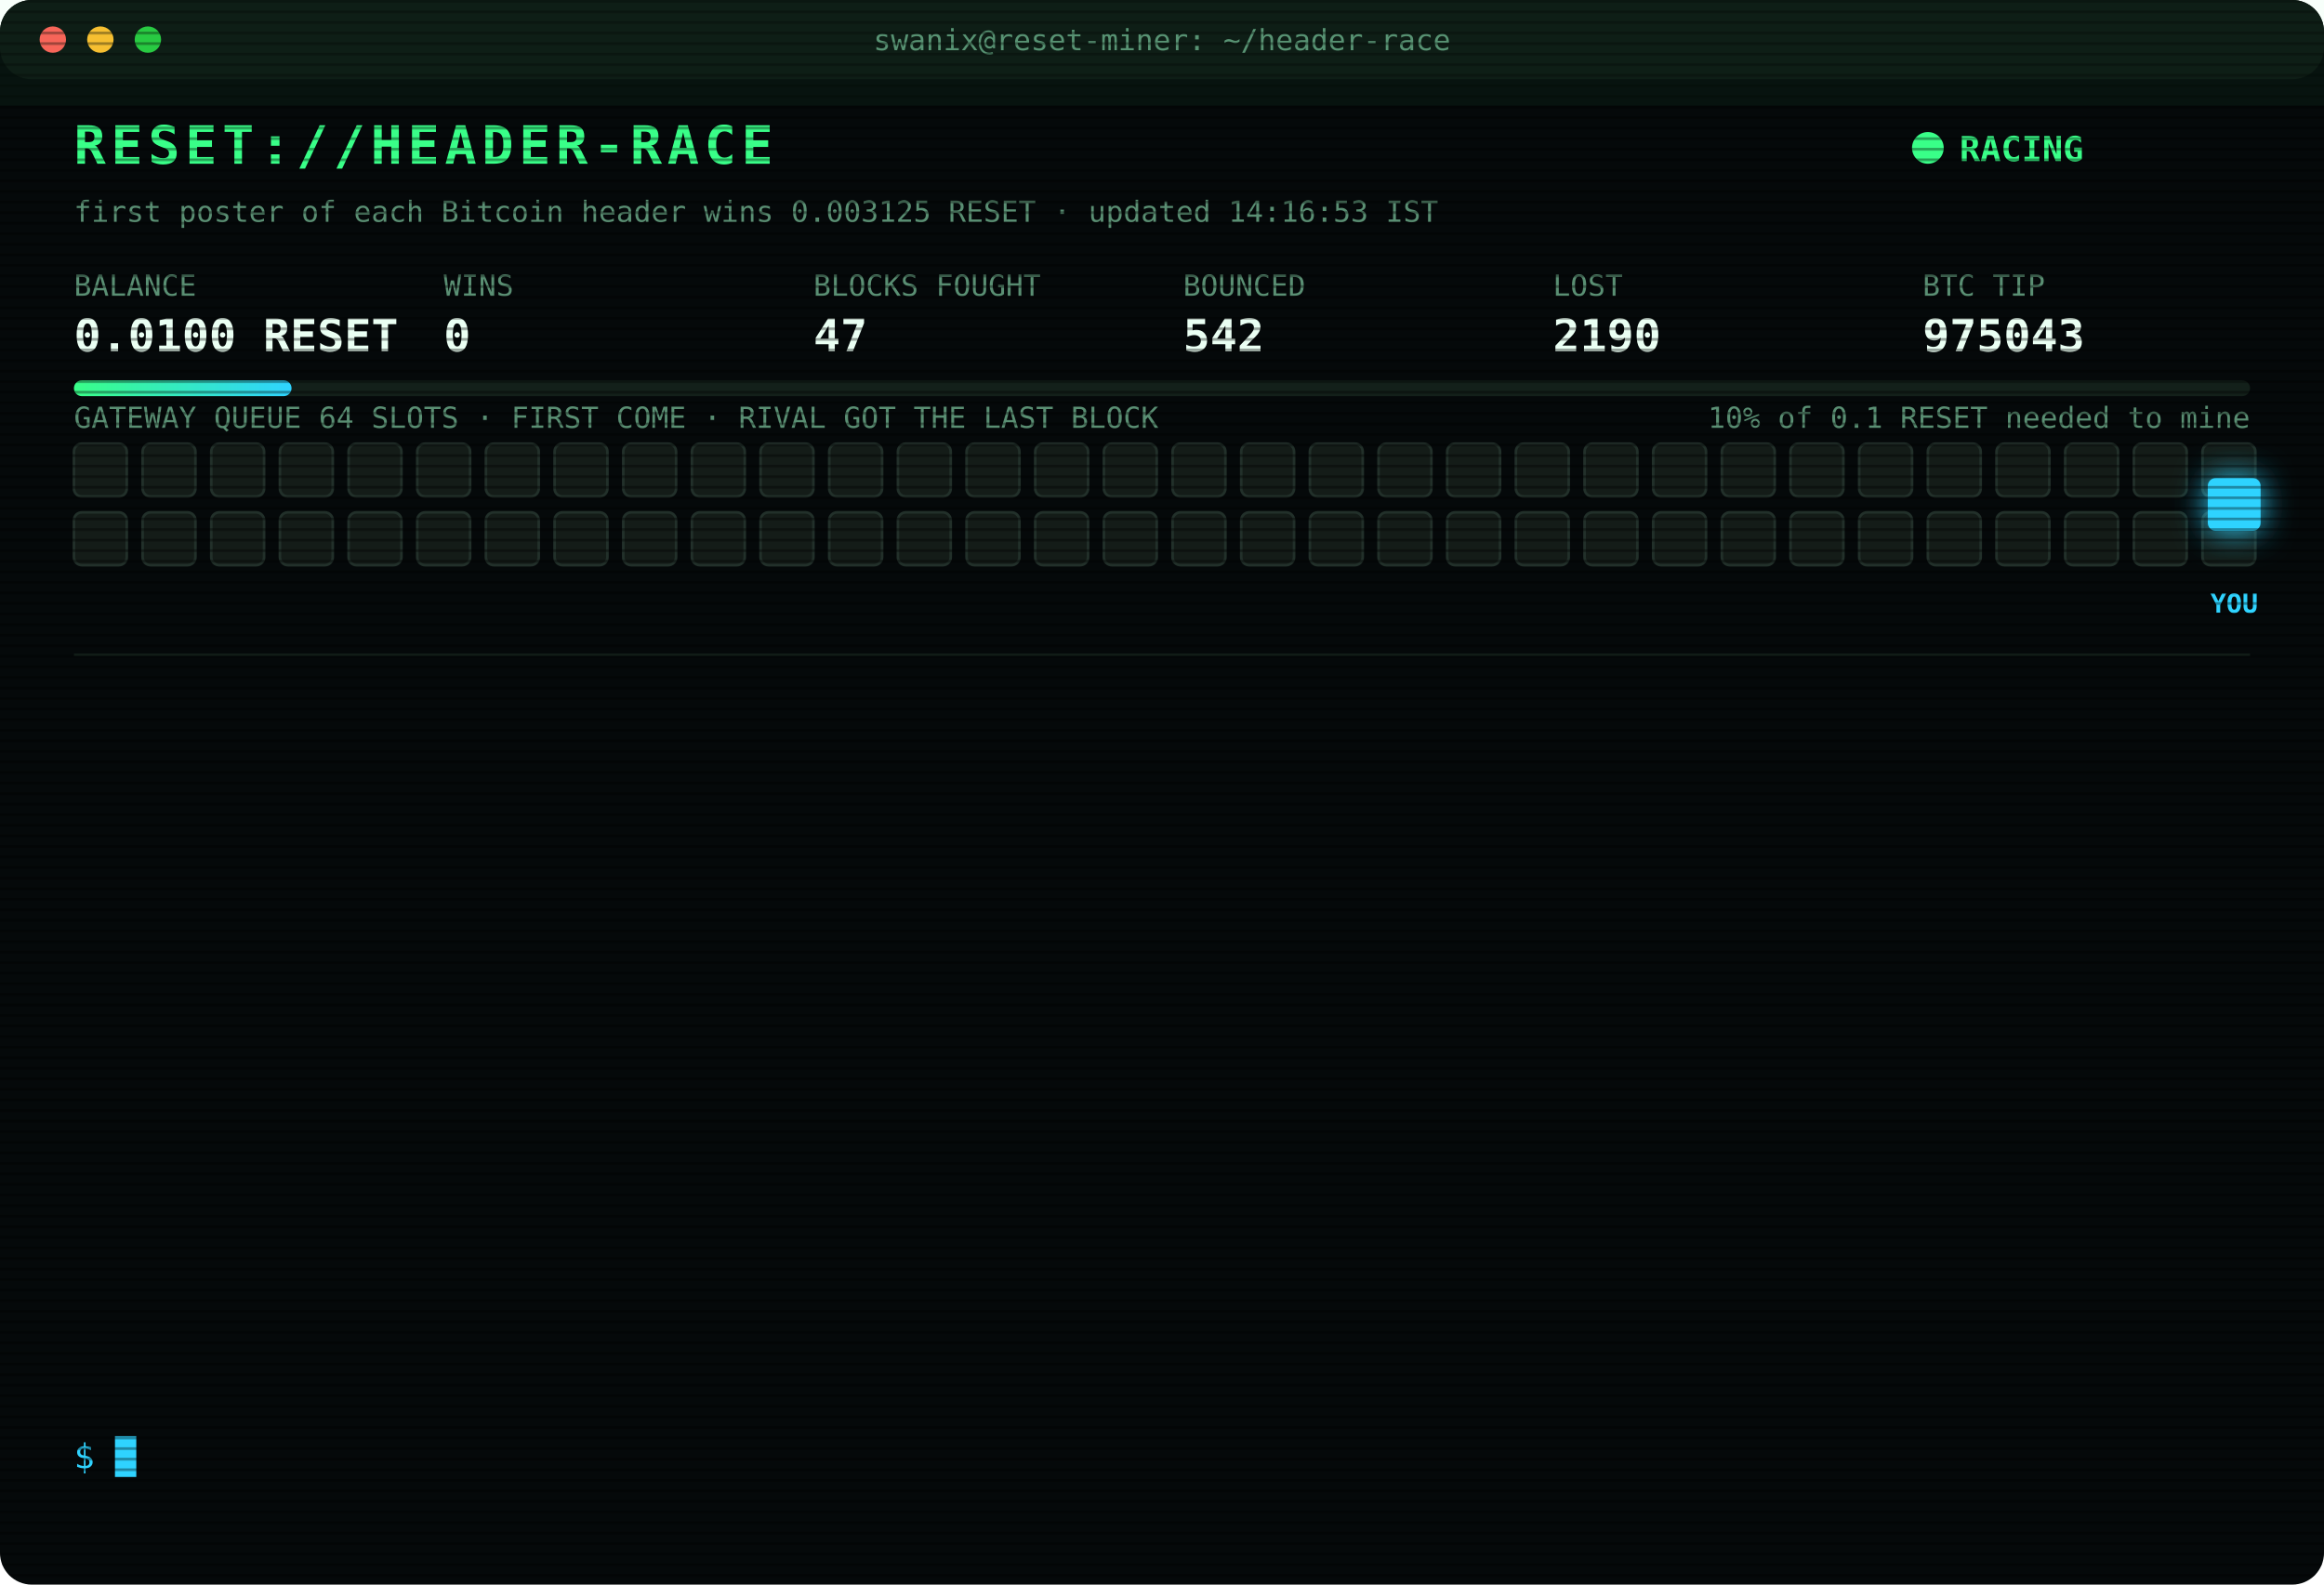
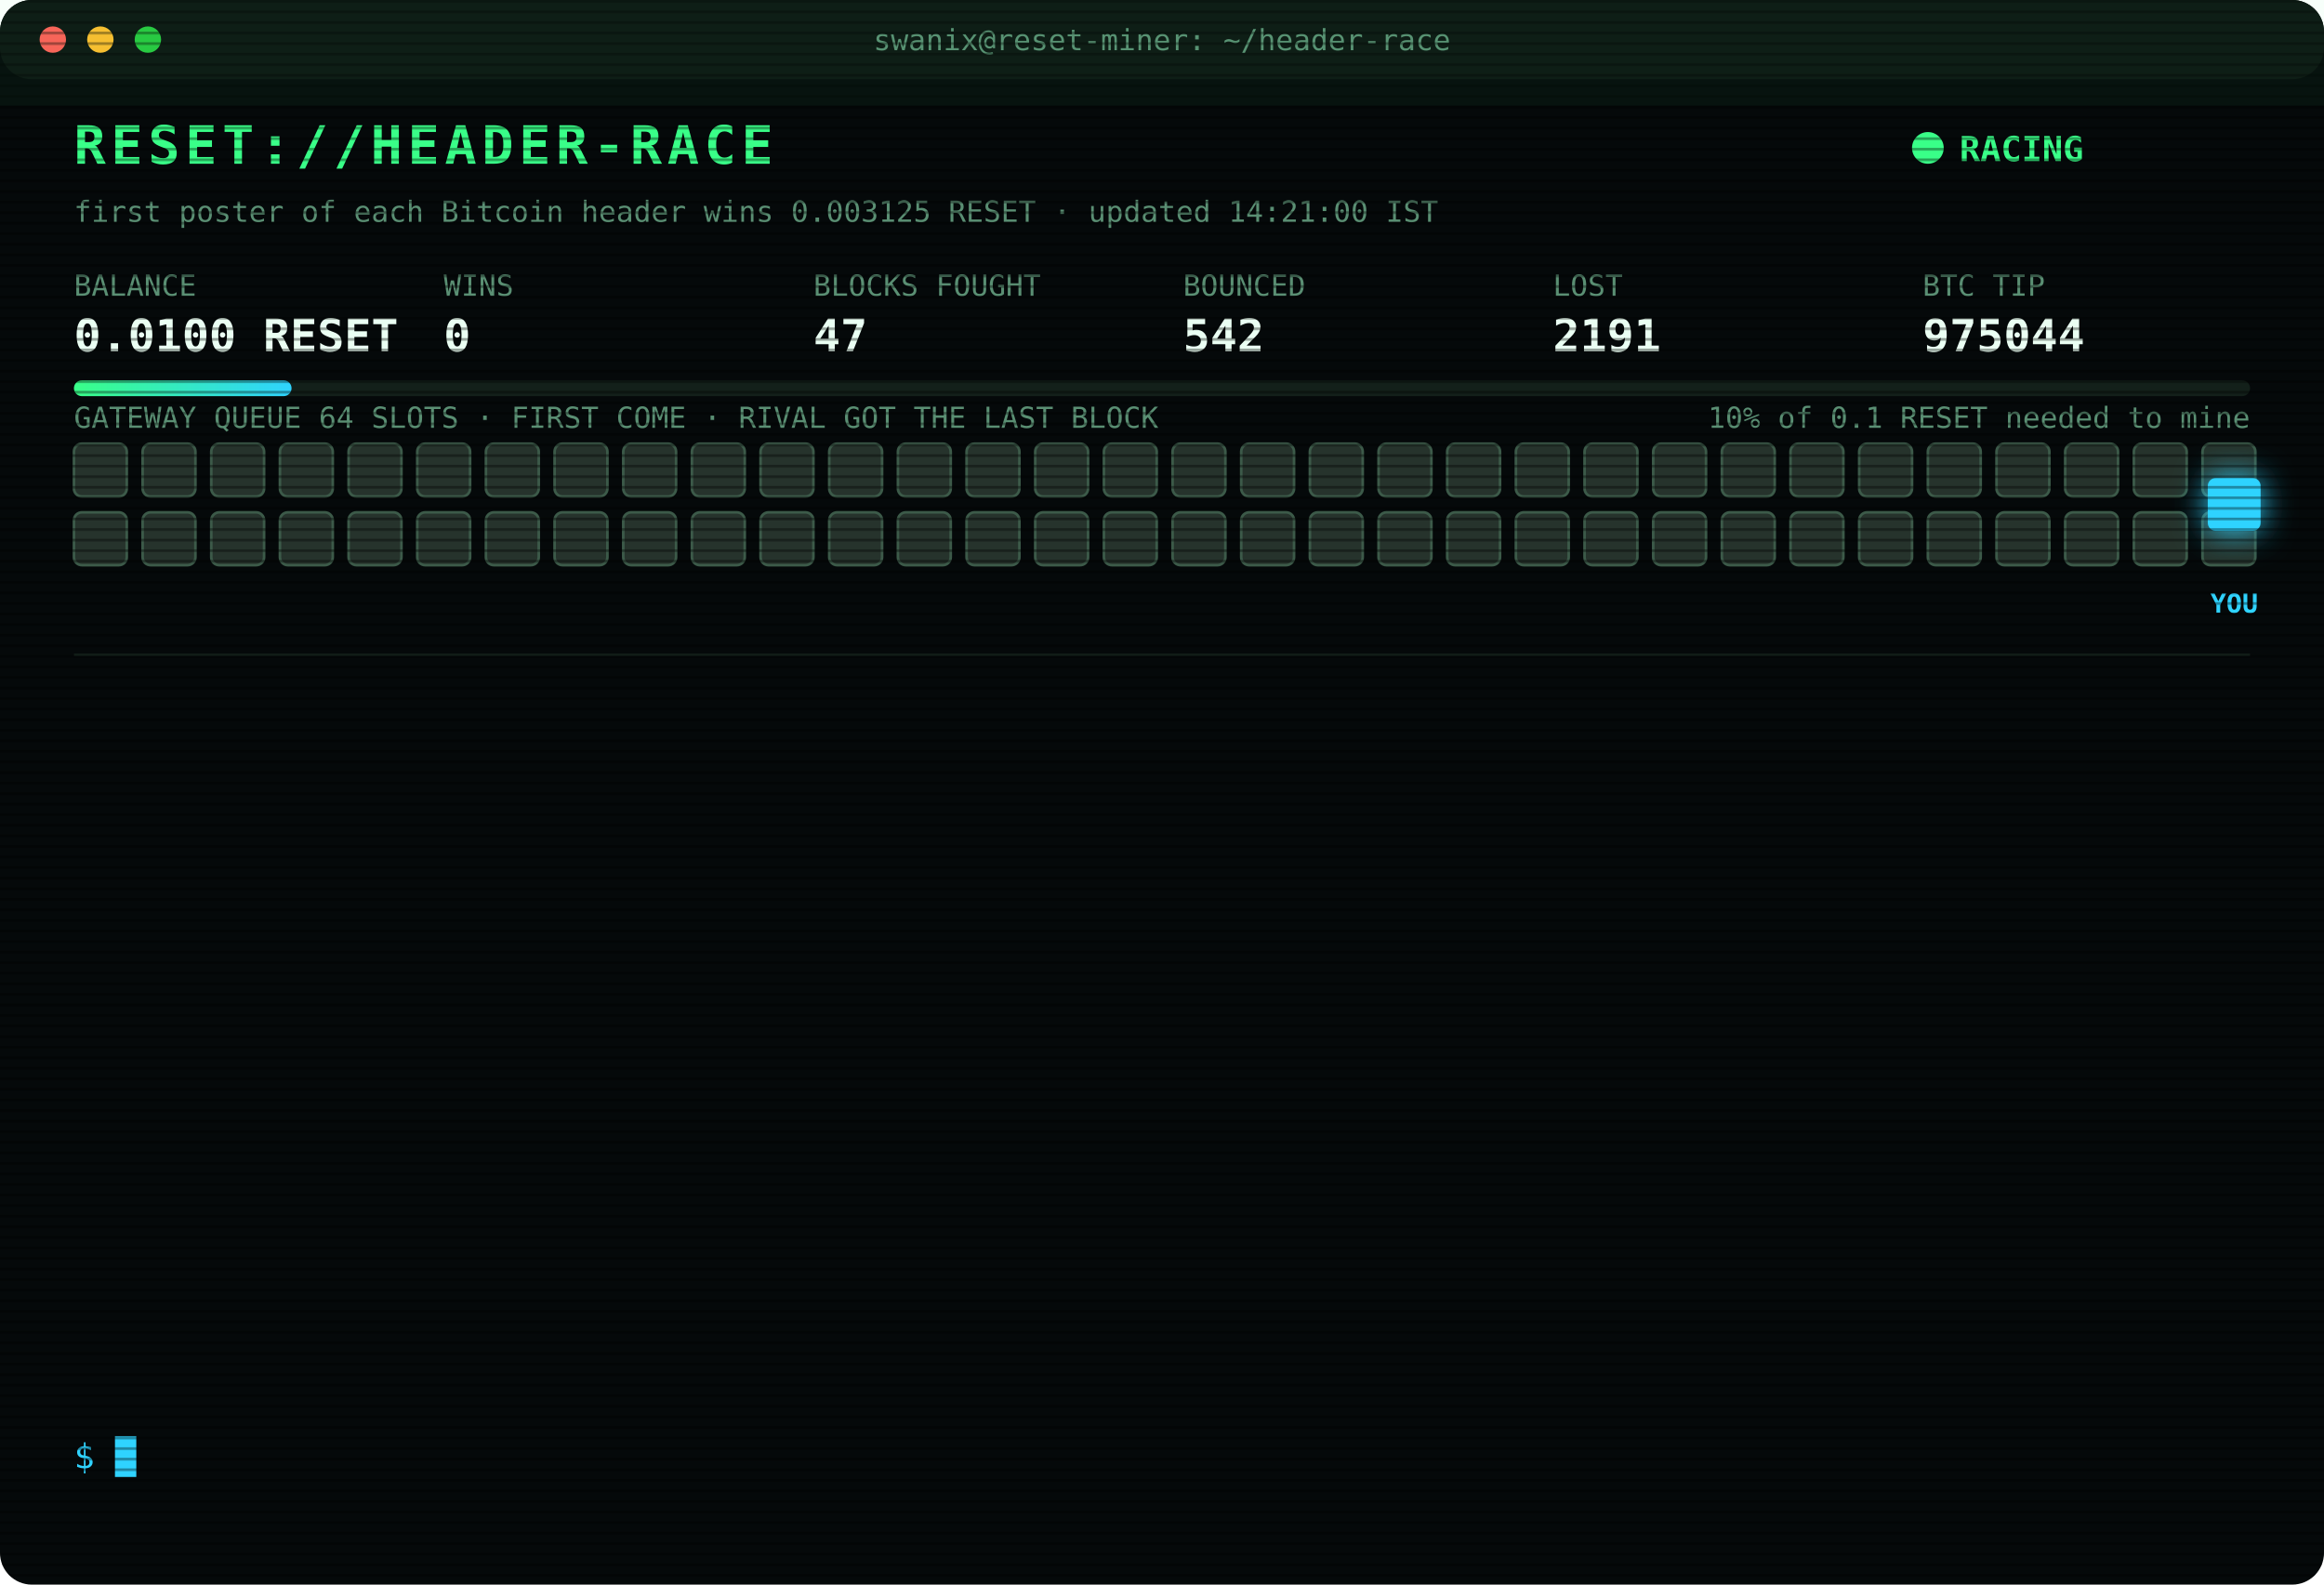
<svg xmlns="http://www.w3.org/2000/svg" width="880" height="600" viewBox="0 0 880 600" font-family="ui-monospace,SFMono-Regular,Menlo,Consolas,monospace">
  <style>
text{font-size:13px;fill:#7CFFB2}
.title{font-size:20px;font-weight:700;fill:#39FF88;letter-spacing:2px;animation:glitch 3s infinite steps(1)}
.sub{fill:#2fd3ff}.k{fill:#5a8f73;font-size:11px}.v{font-size:17px;font-weight:700;fill:#eafff3}
.ts{fill:#3f6b56}.boot{fill:#2fd3ff}.dim{fill:#5a8f73}.bad{fill:#ff4d6d}.warn{fill:#ffd23f}.mag{fill:#ff5cf0}.win{fill:#39FF88;font-weight:700}
.tag{font-size:10px;fill:#2fd3ff;font-weight:700}
.rival{fill:#26332c;stroke:#3c5a49;animation:jam 1.2s infinite alternate}
.idle{fill:#141c18;stroke:#22302a;animation:breathe 4s infinite}
.me{fill:#2fd3ff;filter:drop-shadow(0 0 6px #2fd3ff)}
.hover{animation:nudge 1.1s infinite ease-in-out}.bounce{animation:kick 1.4s infinite}
.ln{opacity:0;animation:in .4s forwards}
.cur{animation:blink 1s infinite steps(1)}
.scan{animation:scan 6s infinite linear}
.led{animation:blink 1.4s infinite}
@keyframes in{from{opacity:0;transform:translateX(-6px)}to{opacity:1;transform:none}}
@keyframes blink{50%{opacity:0}}
@keyframes jam{to{fill:#33463b}}
@keyframes breathe{50%{opacity:.4}}
@keyframes nudge{50%{transform:translateX(-10px)}}
@keyframes kick{0%,100%{transform:none}30%{transform:translateX(-14px)}55%{transform:translateX(10px) translateY(-6px)}}
@keyframes glitch{0%,92%{transform:none}93%{transform:translateX(2px);fill:#ff4d6d}95%{transform:translateX(-2px);fill:#2fd3ff}97%{transform:none}}
@keyframes scan{from{transform:translateY(-40px)}to{transform:translateY(600px)}}
</style>
  <defs>
    <pattern id="sl" width="4" height="4" patternUnits="userSpaceOnUse">
      <rect width="4" height="1" fill="#000" opacity=".35" />
    </pattern>
    <linearGradient id="bar">
      <stop offset="0" stop-color="#39FF88" />
      <stop offset="1" stop-color="#2fd3ff" />
    </linearGradient>
  </defs>
  <rect width="880" height="600" rx="12" fill="#05090a" />
  <rect width="880" height="30" rx="12" fill="#0d1512" />
  <circle cx="20" cy="15" r="5" fill="#ff5f57" />
  <circle cx="38" cy="15" r="5" fill="#febc2e" />
  <circle cx="56" cy="15" r="5" fill="#28c840" />
  <text x="440" y="19" text-anchor="middle" class="k">swanix@reset-miner: ~/header-race</text>
  <text x="28" y="62" class="title">RESET://HEADER-RACE</text>
  <circle class="led" cx="730" cy="56" r="6" fill="#39FF88" />
  <text x="742" y="61" class="win">RACING</text>
-   <text x="28" y="84" class="k">first poster of each Bitcoin header wins 0.003125 RESET · updated 14:16:53 IST</text>
+   <text x="28" y="84" class="k">first poster of each Bitcoin header wins 0.003125 RESET · updated 14:21:00 IST</text>
  <text x="28" y="112" class="k">BALANCE</text>
  <text x="28" y="133" class="v">0.0100 RESET</text>
  <text x="168" y="112" class="k">WINS</text>
  <text x="168" y="133" class="v">0</text>
  <text x="308" y="112" class="k">BLOCKS FOUGHT</text>
  <text x="308" y="133" class="v">47</text>
  <text x="448" y="112" class="k">BOUNCED</text>
  <text x="448" y="133" class="v">542</text>
  <text x="588" y="112" class="k">LOST</text>
-   <text x="588" y="133" class="v">2190</text>
+   <text x="588" y="133" class="v">2191</text>
  <text x="728" y="112" class="k">BTC TIP</text>
-   <text x="728" y="133" class="v">975043</text>
+   <text x="728" y="133" class="v">975044</text>
  <rect x="28" y="144" width="824" height="6" rx="3" fill="#13201a" />
  <rect x="28" y="144" width="82.4" height="6" rx="3" fill="url(#bar)" />
  <text x="852" y="162" text-anchor="end" class="k">10% of 0.1 RESET needed to mine</text>
  <text x="28" y="162" class="k">GATEWAY QUEUE 64 SLOTS · FIRST COME · RIVAL GOT THE LAST BLOCK</text>
-   <rect class="idle" x="28" y="168" width="20" height="20" rx="3" style="animation-delay:0.00s" />
-   <rect class="idle" x="54" y="168" width="20" height="20" rx="3" style="animation-delay:0.05s" />
-   <rect class="idle" x="80" y="168" width="20" height="20" rx="3" style="animation-delay:0.10s" />
-   <rect class="idle" x="106" y="168" width="20" height="20" rx="3" style="animation-delay:0.15s" />
-   <rect class="idle" x="132" y="168" width="20" height="20" rx="3" style="animation-delay:0.20s" />
-   <rect class="idle" x="158" y="168" width="20" height="20" rx="3" style="animation-delay:0.25s" />
-   <rect class="idle" x="184" y="168" width="20" height="20" rx="3" style="animation-delay:0.30s" />
-   <rect class="idle" x="210" y="168" width="20" height="20" rx="3" style="animation-delay:0.35s" />
-   <rect class="idle" x="236" y="168" width="20" height="20" rx="3" style="animation-delay:0.40s" />
-   <rect class="idle" x="262" y="168" width="20" height="20" rx="3" style="animation-delay:0.45s" />
-   <rect class="idle" x="288" y="168" width="20" height="20" rx="3" style="animation-delay:0.50s" />
-   <rect class="idle" x="314" y="168" width="20" height="20" rx="3" style="animation-delay:0.55s" />
-   <rect class="idle" x="340" y="168" width="20" height="20" rx="3" style="animation-delay:0.60s" />
-   <rect class="idle" x="366" y="168" width="20" height="20" rx="3" style="animation-delay:0.65s" />
-   <rect class="idle" x="392" y="168" width="20" height="20" rx="3" style="animation-delay:0.70s" />
-   <rect class="idle" x="418" y="168" width="20" height="20" rx="3" style="animation-delay:0.75s" />
-   <rect class="idle" x="444" y="168" width="20" height="20" rx="3" style="animation-delay:0.80s" />
-   <rect class="idle" x="470" y="168" width="20" height="20" rx="3" style="animation-delay:0.85s" />
-   <rect class="idle" x="496" y="168" width="20" height="20" rx="3" style="animation-delay:0.90s" />
-   <rect class="idle" x="522" y="168" width="20" height="20" rx="3" style="animation-delay:0.95s" />
-   <rect class="idle" x="548" y="168" width="20" height="20" rx="3" style="animation-delay:1.00s" />
-   <rect class="idle" x="574" y="168" width="20" height="20" rx="3" style="animation-delay:1.05s" />
-   <rect class="idle" x="600" y="168" width="20" height="20" rx="3" style="animation-delay:1.10s" />
-   <rect class="idle" x="626" y="168" width="20" height="20" rx="3" style="animation-delay:1.15s" />
-   <rect class="idle" x="652" y="168" width="20" height="20" rx="3" style="animation-delay:1.20s" />
-   <rect class="idle" x="678" y="168" width="20" height="20" rx="3" style="animation-delay:1.25s" />
-   <rect class="idle" x="704" y="168" width="20" height="20" rx="3" style="animation-delay:1.30s" />
-   <rect class="idle" x="730" y="168" width="20" height="20" rx="3" style="animation-delay:1.35s" />
-   <rect class="idle" x="756" y="168" width="20" height="20" rx="3" style="animation-delay:1.40s" />
-   <rect class="idle" x="782" y="168" width="20" height="20" rx="3" style="animation-delay:1.45s" />
-   <rect class="idle" x="808" y="168" width="20" height="20" rx="3" style="animation-delay:1.50s" />
-   <rect class="idle" x="834" y="168" width="20" height="20" rx="3" style="animation-delay:1.55s" />
-   <rect class="idle" x="28" y="194" width="20" height="20" rx="3" style="animation-delay:1.60s" />
-   <rect class="idle" x="54" y="194" width="20" height="20" rx="3" style="animation-delay:1.65s" />
-   <rect class="idle" x="80" y="194" width="20" height="20" rx="3" style="animation-delay:1.70s" />
-   <rect class="idle" x="106" y="194" width="20" height="20" rx="3" style="animation-delay:1.75s" />
-   <rect class="idle" x="132" y="194" width="20" height="20" rx="3" style="animation-delay:1.80s" />
-   <rect class="idle" x="158" y="194" width="20" height="20" rx="3" style="animation-delay:1.85s" />
-   <rect class="idle" x="184" y="194" width="20" height="20" rx="3" style="animation-delay:1.90s" />
-   <rect class="idle" x="210" y="194" width="20" height="20" rx="3" style="animation-delay:1.95s" />
-   <rect class="idle" x="236" y="194" width="20" height="20" rx="3" style="animation-delay:2.00s" />
-   <rect class="idle" x="262" y="194" width="20" height="20" rx="3" style="animation-delay:2.05s" />
-   <rect class="idle" x="288" y="194" width="20" height="20" rx="3" style="animation-delay:2.10s" />
-   <rect class="idle" x="314" y="194" width="20" height="20" rx="3" style="animation-delay:2.15s" />
-   <rect class="idle" x="340" y="194" width="20" height="20" rx="3" style="animation-delay:2.20s" />
-   <rect class="idle" x="366" y="194" width="20" height="20" rx="3" style="animation-delay:2.25s" />
-   <rect class="idle" x="392" y="194" width="20" height="20" rx="3" style="animation-delay:2.30s" />
-   <rect class="idle" x="418" y="194" width="20" height="20" rx="3" style="animation-delay:2.35s" />
-   <rect class="idle" x="444" y="194" width="20" height="20" rx="3" style="animation-delay:2.40s" />
-   <rect class="idle" x="470" y="194" width="20" height="20" rx="3" style="animation-delay:2.45s" />
-   <rect class="idle" x="496" y="194" width="20" height="20" rx="3" style="animation-delay:2.50s" />
-   <rect class="idle" x="522" y="194" width="20" height="20" rx="3" style="animation-delay:2.55s" />
-   <rect class="idle" x="548" y="194" width="20" height="20" rx="3" style="animation-delay:2.60s" />
-   <rect class="idle" x="574" y="194" width="20" height="20" rx="3" style="animation-delay:2.65s" />
-   <rect class="idle" x="600" y="194" width="20" height="20" rx="3" style="animation-delay:2.70s" />
-   <rect class="idle" x="626" y="194" width="20" height="20" rx="3" style="animation-delay:2.75s" />
-   <rect class="idle" x="652" y="194" width="20" height="20" rx="3" style="animation-delay:2.80s" />
-   <rect class="idle" x="678" y="194" width="20" height="20" rx="3" style="animation-delay:2.85s" />
-   <rect class="idle" x="704" y="194" width="20" height="20" rx="3" style="animation-delay:2.90s" />
-   <rect class="idle" x="730" y="194" width="20" height="20" rx="3" style="animation-delay:2.95s" />
-   <rect class="idle" x="756" y="194" width="20" height="20" rx="3" style="animation-delay:3.00s" />
-   <rect class="idle" x="782" y="194" width="20" height="20" rx="3" style="animation-delay:3.05s" />
-   <rect class="idle" x="808" y="194" width="20" height="20" rx="3" style="animation-delay:3.10s" />
-   <rect class="idle" x="834" y="194" width="20" height="20" rx="3" style="animation-delay:3.15s" />
+   <rect class="rival" x="28" y="168" width="20" height="20" rx="3" style="animation-delay:0.00s" />
+   <rect class="rival" x="54" y="168" width="20" height="20" rx="3" style="animation-delay:0.05s" />
+   <rect class="rival" x="80" y="168" width="20" height="20" rx="3" style="animation-delay:0.10s" />
+   <rect class="rival" x="106" y="168" width="20" height="20" rx="3" style="animation-delay:0.15s" />
+   <rect class="rival" x="132" y="168" width="20" height="20" rx="3" style="animation-delay:0.20s" />
+   <rect class="rival" x="158" y="168" width="20" height="20" rx="3" style="animation-delay:0.25s" />
+   <rect class="rival" x="184" y="168" width="20" height="20" rx="3" style="animation-delay:0.30s" />
+   <rect class="rival" x="210" y="168" width="20" height="20" rx="3" style="animation-delay:0.35s" />
+   <rect class="rival" x="236" y="168" width="20" height="20" rx="3" style="animation-delay:0.40s" />
+   <rect class="rival" x="262" y="168" width="20" height="20" rx="3" style="animation-delay:0.45s" />
+   <rect class="rival" x="288" y="168" width="20" height="20" rx="3" style="animation-delay:0.50s" />
+   <rect class="rival" x="314" y="168" width="20" height="20" rx="3" style="animation-delay:0.55s" />
+   <rect class="rival" x="340" y="168" width="20" height="20" rx="3" style="animation-delay:0.60s" />
+   <rect class="rival" x="366" y="168" width="20" height="20" rx="3" style="animation-delay:0.65s" />
+   <rect class="rival" x="392" y="168" width="20" height="20" rx="3" style="animation-delay:0.70s" />
+   <rect class="rival" x="418" y="168" width="20" height="20" rx="3" style="animation-delay:0.75s" />
+   <rect class="rival" x="444" y="168" width="20" height="20" rx="3" style="animation-delay:0.80s" />
+   <rect class="rival" x="470" y="168" width="20" height="20" rx="3" style="animation-delay:0.85s" />
+   <rect class="rival" x="496" y="168" width="20" height="20" rx="3" style="animation-delay:0.90s" />
+   <rect class="rival" x="522" y="168" width="20" height="20" rx="3" style="animation-delay:0.95s" />
+   <rect class="rival" x="548" y="168" width="20" height="20" rx="3" style="animation-delay:1.00s" />
+   <rect class="rival" x="574" y="168" width="20" height="20" rx="3" style="animation-delay:1.05s" />
+   <rect class="rival" x="600" y="168" width="20" height="20" rx="3" style="animation-delay:1.10s" />
+   <rect class="rival" x="626" y="168" width="20" height="20" rx="3" style="animation-delay:1.15s" />
+   <rect class="rival" x="652" y="168" width="20" height="20" rx="3" style="animation-delay:1.20s" />
+   <rect class="rival" x="678" y="168" width="20" height="20" rx="3" style="animation-delay:1.25s" />
+   <rect class="rival" x="704" y="168" width="20" height="20" rx="3" style="animation-delay:1.30s" />
+   <rect class="rival" x="730" y="168" width="20" height="20" rx="3" style="animation-delay:1.35s" />
+   <rect class="rival" x="756" y="168" width="20" height="20" rx="3" style="animation-delay:1.40s" />
+   <rect class="rival" x="782" y="168" width="20" height="20" rx="3" style="animation-delay:1.45s" />
+   <rect class="rival" x="808" y="168" width="20" height="20" rx="3" style="animation-delay:1.50s" />
+   <rect class="rival" x="834" y="168" width="20" height="20" rx="3" style="animation-delay:1.55s" />
+   <rect class="rival" x="28" y="194" width="20" height="20" rx="3" style="animation-delay:1.60s" />
+   <rect class="rival" x="54" y="194" width="20" height="20" rx="3" style="animation-delay:1.65s" />
+   <rect class="rival" x="80" y="194" width="20" height="20" rx="3" style="animation-delay:1.70s" />
+   <rect class="rival" x="106" y="194" width="20" height="20" rx="3" style="animation-delay:1.75s" />
+   <rect class="rival" x="132" y="194" width="20" height="20" rx="3" style="animation-delay:1.80s" />
+   <rect class="rival" x="158" y="194" width="20" height="20" rx="3" style="animation-delay:1.85s" />
+   <rect class="rival" x="184" y="194" width="20" height="20" rx="3" style="animation-delay:1.90s" />
+   <rect class="rival" x="210" y="194" width="20" height="20" rx="3" style="animation-delay:1.95s" />
+   <rect class="rival" x="236" y="194" width="20" height="20" rx="3" style="animation-delay:2.00s" />
+   <rect class="rival" x="262" y="194" width="20" height="20" rx="3" style="animation-delay:2.05s" />
+   <rect class="rival" x="288" y="194" width="20" height="20" rx="3" style="animation-delay:2.10s" />
+   <rect class="rival" x="314" y="194" width="20" height="20" rx="3" style="animation-delay:2.15s" />
+   <rect class="rival" x="340" y="194" width="20" height="20" rx="3" style="animation-delay:2.20s" />
+   <rect class="rival" x="366" y="194" width="20" height="20" rx="3" style="animation-delay:2.25s" />
+   <rect class="rival" x="392" y="194" width="20" height="20" rx="3" style="animation-delay:2.30s" />
+   <rect class="rival" x="418" y="194" width="20" height="20" rx="3" style="animation-delay:2.35s" />
+   <rect class="rival" x="444" y="194" width="20" height="20" rx="3" style="animation-delay:2.40s" />
+   <rect class="rival" x="470" y="194" width="20" height="20" rx="3" style="animation-delay:2.45s" />
+   <rect class="rival" x="496" y="194" width="20" height="20" rx="3" style="animation-delay:2.50s" />
+   <rect class="rival" x="522" y="194" width="20" height="20" rx="3" style="animation-delay:2.55s" />
+   <rect class="rival" x="548" y="194" width="20" height="20" rx="3" style="animation-delay:2.60s" />
+   <rect class="rival" x="574" y="194" width="20" height="20" rx="3" style="animation-delay:2.65s" />
+   <rect class="rival" x="600" y="194" width="20" height="20" rx="3" style="animation-delay:2.70s" />
+   <rect class="rival" x="626" y="194" width="20" height="20" rx="3" style="animation-delay:2.75s" />
+   <rect class="rival" x="652" y="194" width="20" height="20" rx="3" style="animation-delay:2.80s" />
+   <rect class="rival" x="678" y="194" width="20" height="20" rx="3" style="animation-delay:2.85s" />
+   <rect class="rival" x="704" y="194" width="20" height="20" rx="3" style="animation-delay:2.90s" />
+   <rect class="rival" x="730" y="194" width="20" height="20" rx="3" style="animation-delay:2.95s" />
+   <rect class="rival" x="756" y="194" width="20" height="20" rx="3" style="animation-delay:3.00s" />
+   <rect class="rival" x="782" y="194" width="20" height="20" rx="3" style="animation-delay:3.05s" />
+   <rect class="rival" x="808" y="194" width="20" height="20" rx="3" style="animation-delay:3.10s" />
+   <rect class="rival" x="834" y="194" width="20" height="20" rx="3" style="animation-delay:3.15s" />
  <g class="hover">
    <rect class="me" x="836" y="181" width="20" height="20" rx="3" />
    <text class="tag" x="846" y="232" text-anchor="middle">YOU</text>
  </g>
  <line x1="28" x2="852" y1="248" y2="248" stroke="#13201a" />
  <g class="ln" style="animation-delay:0.40s">
-     <text x="28" y="270" class="ts">12:12:06</text>
-     <text x="104" y="270" class="warn">[QUEUE FULL] #975033 bounced 64/64 · retry 1.7s · 716ms</text>
+     <text x="28" y="270" class="ts">12:12:10</text>
+     <text x="104" y="270" class="bad">[LOST] #975033 taken by a rival miner</text>
  </g>
  <g class="ln" style="animation-delay:0.65s">
-     <text x="28" y="292" class="ts">12:12:10</text>
-     <text x="104" y="292" class="bad">[LOST] #975033 taken by a rival miner</text>
+     <text x="28" y="292" class="ts">12:15:43</text>
+     <text x="104" y="292" class="bad">[LOST] #975034 taken by a rival miner</text>
  </g>
  <g class="ln" style="animation-delay:0.90s">
-     <text x="28" y="314" class="ts">12:15:43</text>
-     <text x="104" y="314" class="bad">[LOST] #975034 taken by a rival miner</text>
+     <text x="28" y="314" class="ts">12:16:37</text>
+     <text x="104" y="314" class="bad">[LOST] #975035 taken by a rival miner</text>
  </g>
  <g class="ln" style="animation-delay:1.15s">
-     <text x="28" y="336" class="ts">12:16:37</text>
-     <text x="104" y="336" class="bad">[LOST] #975035 taken by a rival miner</text>
+     <text x="28" y="336" class="ts">12:18:54</text>
+     <text x="104" y="336" class="bad">[LOST] #975036 taken by a rival miner</text>
  </g>
  <g class="ln" style="animation-delay:1.40s">
-     <text x="28" y="358" class="ts">12:18:54</text>
-     <text x="104" y="358" class="bad">[LOST] #975036 taken by a rival miner</text>
+     <text x="28" y="358" class="ts">12:35:19</text>
+     <text x="104" y="358" class="bad">[LOST] #975037 taken by a rival miner</text>
  </g>
  <g class="ln" style="animation-delay:1.65s">
-     <text x="28" y="380" class="ts">12:35:19</text>
-     <text x="104" y="380" class="bad">[LOST] #975037 taken by a rival miner</text>
+     <text x="28" y="380" class="ts">12:38:06</text>
+     <text x="104" y="380" class="bad">[LOST] #975038 taken by a rival miner</text>
  </g>
  <g class="ln" style="animation-delay:1.90s">
-     <text x="28" y="402" class="ts">12:38:06</text>
-     <text x="104" y="402" class="bad">[LOST] #975038 taken by a rival miner</text>
+     <text x="28" y="402" class="ts">12:48:21</text>
+     <text x="104" y="402" class="mag">[??] #975040 sent, no receipt · may have landed</text>
  </g>
  <g class="ln" style="animation-delay:2.15s">
    <text x="28" y="424" class="ts">12:48:21</text>
-     <text x="104" y="424" class="mag">[??] #975040 sent, no receipt · may have landed</text>
+     <text x="104" y="424" class="bad">[LOST] #975039 taken by a rival miner</text>
  </g>
  <g class="ln" style="animation-delay:2.40s">
-     <text x="28" y="446" class="ts">12:48:21</text>
-     <text x="104" y="446" class="bad">[LOST] #975039 taken by a rival miner</text>
+     <text x="28" y="446" class="ts">12:48:55</text>
+     <text x="104" y="446" class="bad">[LOST] #975040 taken by a rival miner</text>
  </g>
  <g class="ln" style="animation-delay:2.65s">
-     <text x="28" y="468" class="ts">12:48:55</text>
-     <text x="104" y="468" class="bad">[LOST] #975040 taken by a rival miner</text>
+     <text x="28" y="468" class="ts">12:58:03</text>
+     <text x="104" y="468" class="bad">[LOST] #975041 taken by a rival miner</text>
  </g>
  <g class="ln" style="animation-delay:2.90s">
-     <text x="28" y="490" class="ts">12:58:03</text>
-     <text x="104" y="490" class="bad">[LOST] #975041 taken by a rival miner</text>
+     <text x="28" y="490" class="ts">13:12:39</text>
+     <text x="104" y="490" class="bad">[LOST] #975042 taken by a rival miner</text>
  </g>
  <g class="ln" style="animation-delay:3.15s">
-     <text x="28" y="512" class="ts">13:12:39</text>
-     <text x="104" y="512" class="bad">[LOST] #975042 taken by a rival miner</text>
+     <text x="28" y="512" class="ts">14:16:53</text>
+     <text x="104" y="512" class="bad">[LOST] #975043 taken by a rival miner</text>
  </g>
  <g class="ln" style="animation-delay:3.40s">
-     <text x="28" y="534" class="ts">14:16:53</text>
-     <text x="104" y="534" class="bad">[LOST] #975043 taken by a rival miner</text>
+     <text x="28" y="534" class="ts">14:21:00</text>
+     <text x="104" y="534" class="bad">[LOST] #975044 taken by a rival miner</text>
  </g>
  <text x="28" y="556" class="sub">$ <tspan class="cur">█</tspan>
  </text>
  <rect width="880" height="600" rx="12" fill="url(#sl)" pointer-events="none" />
  <rect class="scan" width="880" height="40" fill="#39FF88" opacity=".04" />
</svg>
